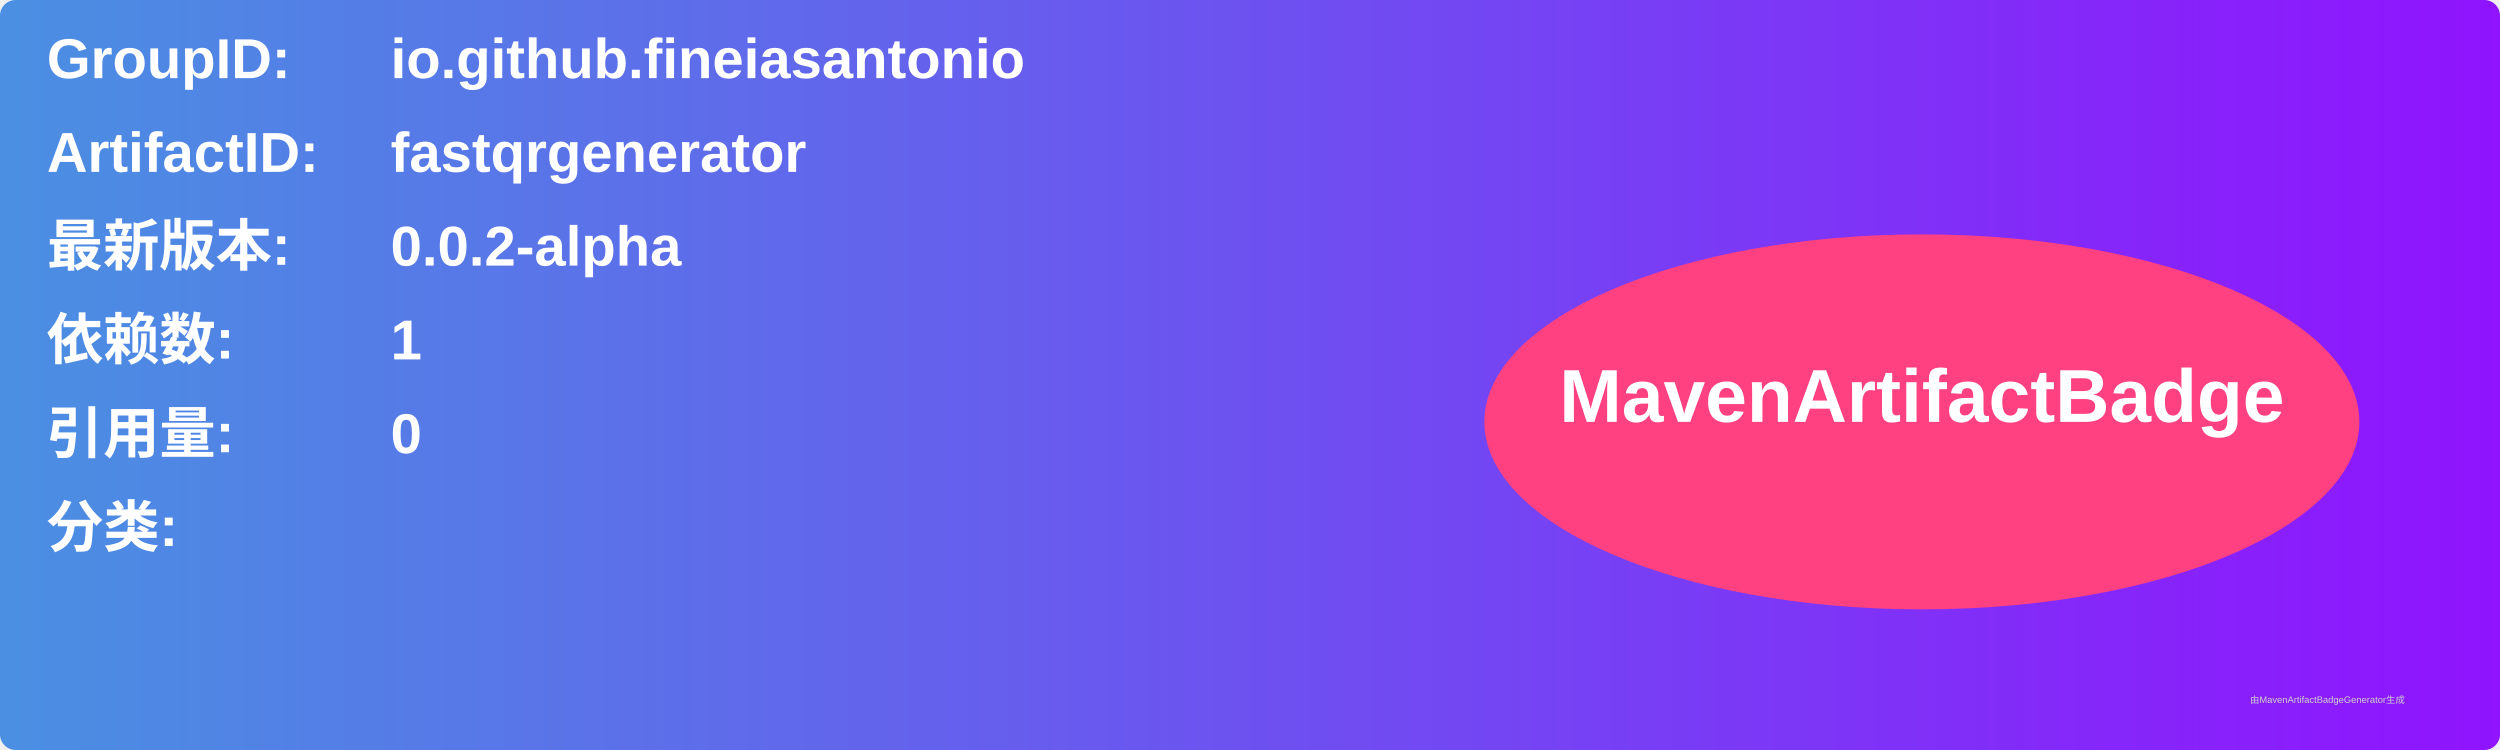
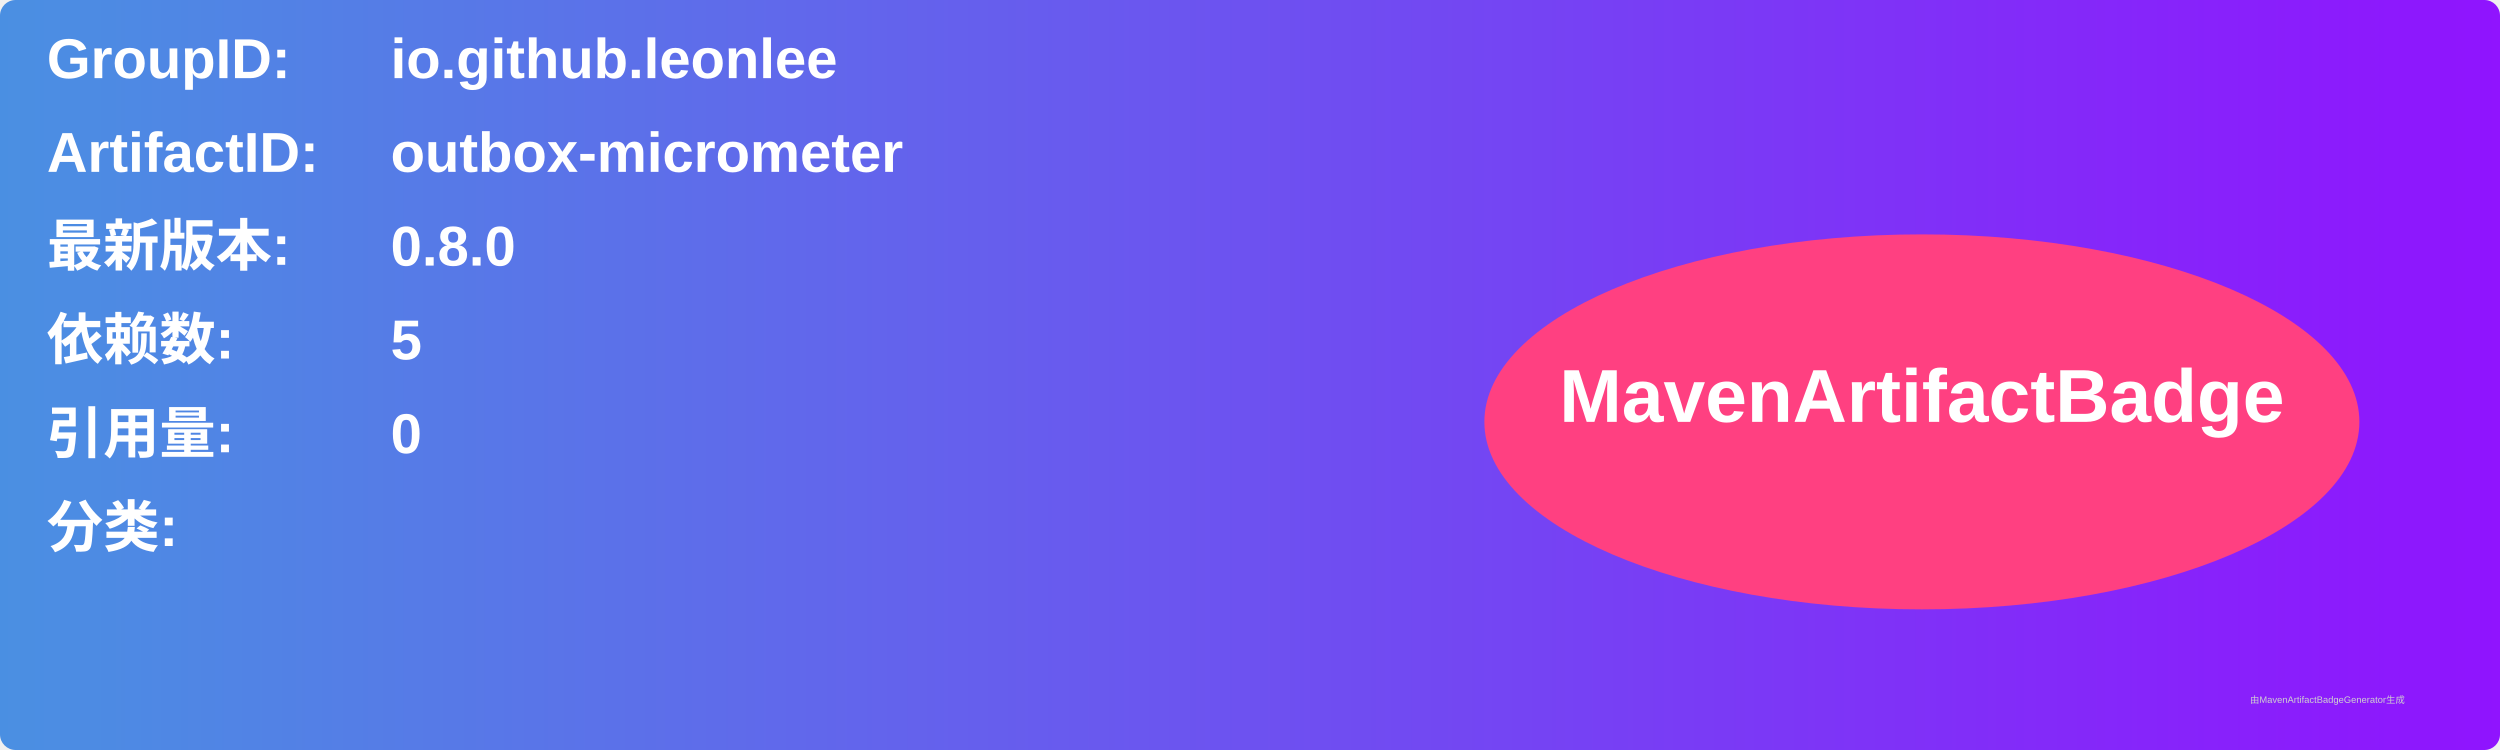
<svg xmlns="http://www.w3.org/2000/svg" width="800" height="240" viewBox="0 0 800 240">
  <linearGradient id="grad" x1="0%" y1="0%" x2="100%" y2="0%">
    <stop offset="0%" stop-color="#4a90e2" />
    <stop offset="100%" stop-color="#9013fe" />
  </linearGradient>
  <rect width="100%" height="100%" rx="5" ry="5" fill="url(#grad)" />
  <g transform="translate(15, 15)">
    <text x="0" y="10" font-family="Arial" font-size="18" fill="white" font-weight="bold" width="260">GroupID:</text>
-     <text x="110" y="10" font-family="Arial" font-size="18" fill="white" font-weight="bold" width="460">io.github.fineiasantonio</text>
+     <text x="110" y="10" font-family="Arial" font-size="18" fill="white" font-weight="bold" width="460">io.github.leonlee</text>
    <text x="0" y="40" font-family="Arial" font-size="18" fill="white" font-weight="bold" width="260">ArtifactID:</text>
-     <text x="110" y="40" font-family="Arial" font-size="18" fill="white" font-weight="bold" width="460">fastqrgenerator</text>
+     <text x="110" y="40" font-family="Arial" font-size="18" fill="white" font-weight="bold" width="460">outbox-micrometer</text>
    <text x="0" y="70" font-family="Arial" font-size="18" fill="white" font-weight="bold">最新版本:</text>
    <text x="110" y="70" font-family="Arial" font-size="18" fill="white" font-weight="bold">
-       <tspan font-weight="bold">0.0.2-alpha</tspan>
+       <tspan font-weight="bold">0.8.0</tspan>
    </text>
    <text x="0" y="100" font-family="Arial" font-size="18" fill="white" font-weight="bold">依赖数: </text>
    <text x="110" y="100" font-family="Arial" font-size="18" fill="white">
-       <tspan font-weight="bold">1</tspan>
+       <tspan font-weight="bold">5</tspan>
    </text>
    <text x="0" y="130" font-family="Arial" font-size="18" fill="white" font-weight="bold">引用量: </text>
    <text x="110" y="130" font-family="Arial" font-size="18" fill="white">
      <tspan font-weight="bold">0</tspan>
    </text>
    <text x="0" y="160" font-family="Arial" font-size="18" fill="white" font-weight="bold">分类:</text>
    <text x="10" y="190" font-family="Arial" font-size="10" fill="white">
      <tspan font-weight="bold" />
    </text>
    <ellipse cx="600" cy="120" rx="140" ry="60" fill="#ff4081" />
    <text x="600" y="120" text-anchor="middle" font-family="Arial" font-size="24" fill="white" font-weight="bold">MavenArtifactBadge</text>
  </g>
  <text x="720" y="225" font-family="Arial" font-size="3" fill="#d0d0d0">由MavenArtifactBadgeGenerator生成</text>
</svg>
